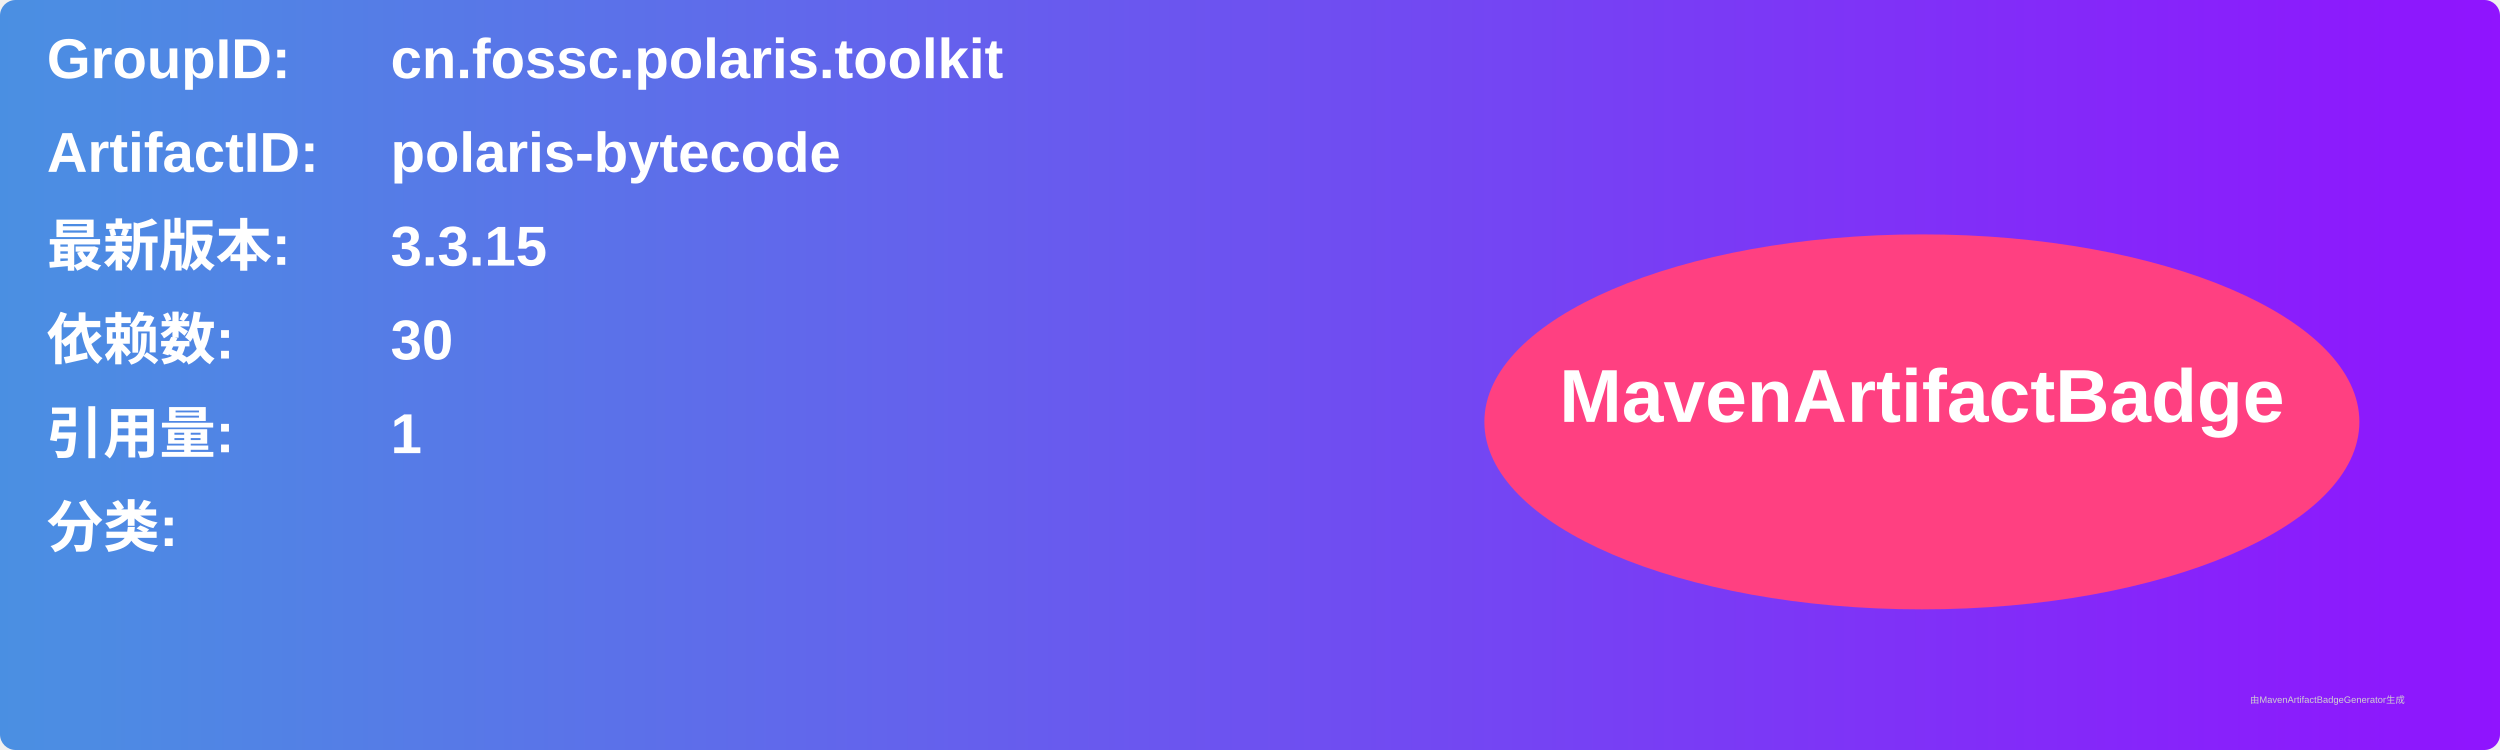
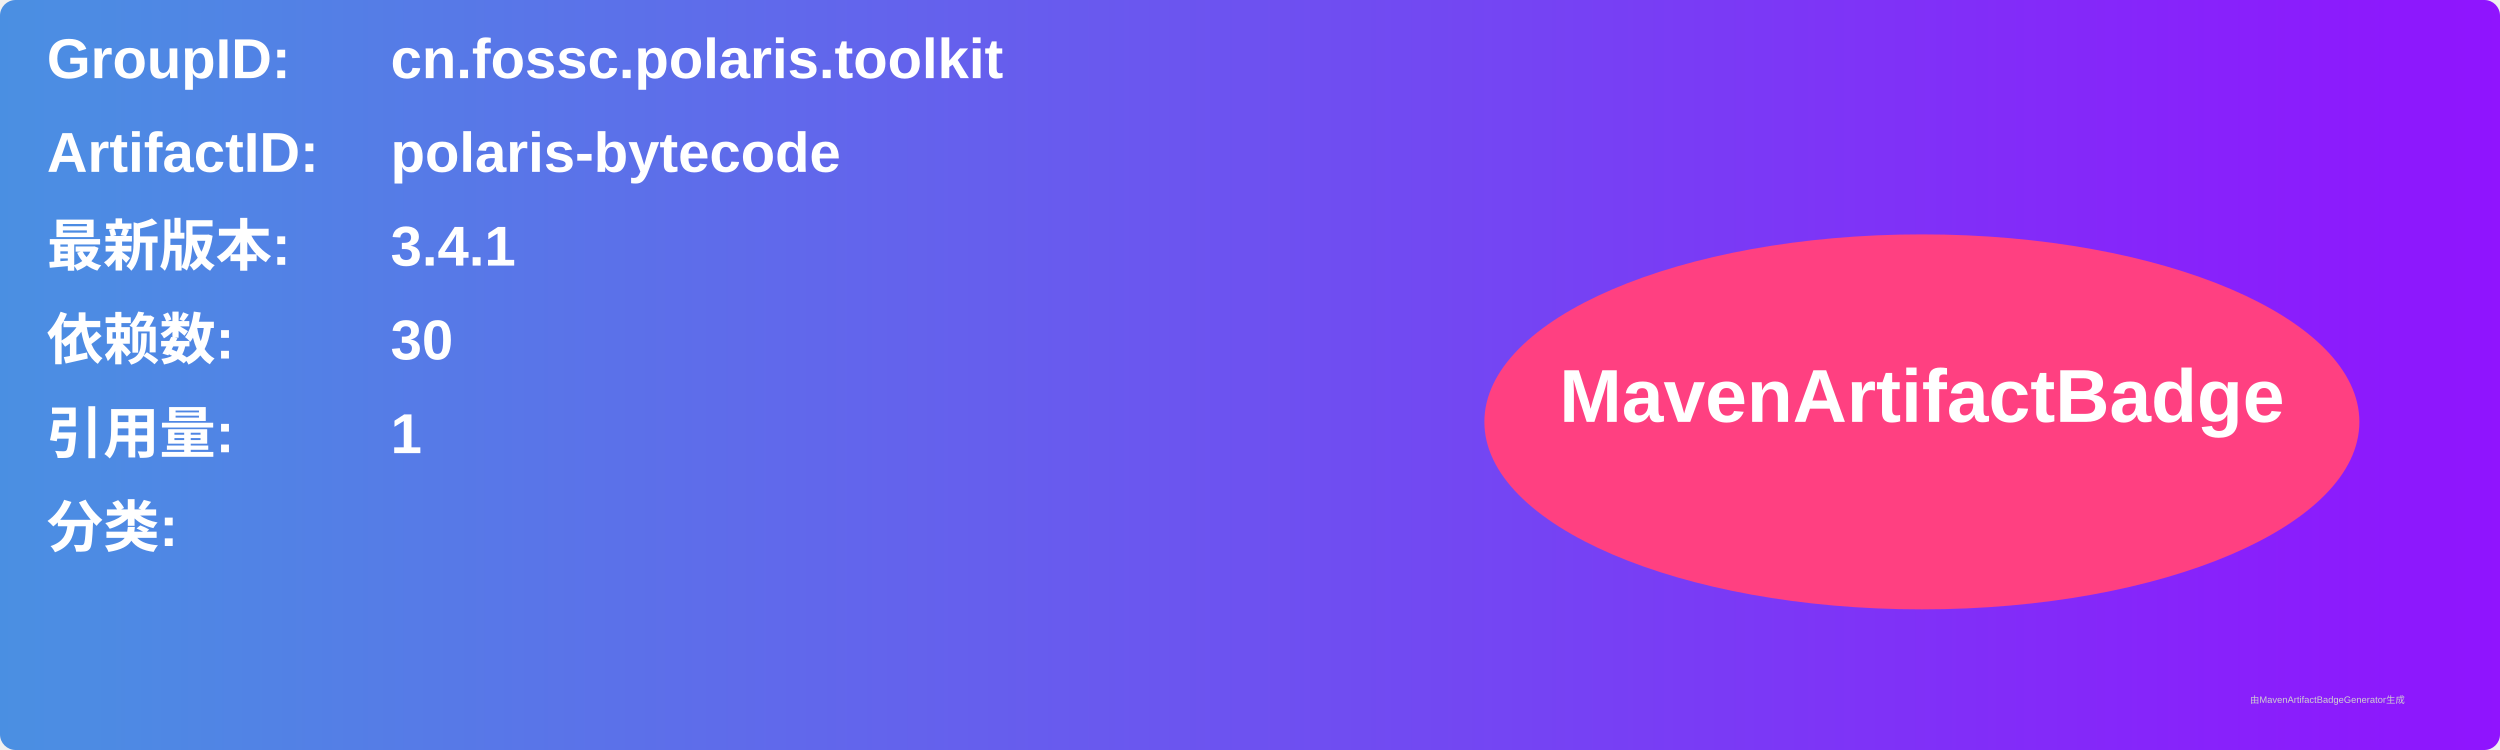
<svg xmlns="http://www.w3.org/2000/svg" width="800" height="240" viewBox="0 0 800 240">
  <linearGradient id="grad" x1="0%" y1="0%" x2="100%" y2="0%">
    <stop offset="0%" stop-color="#4a90e2" />
    <stop offset="100%" stop-color="#9013fe" />
  </linearGradient>
  <rect width="100%" height="100%" rx="5" ry="5" fill="url(#grad)" />
  <g transform="translate(15, 15)">
    <text x="0" y="10" font-family="Arial" font-size="18" fill="white" font-weight="bold" width="260">GroupID:</text>
    <text x="110" y="10" font-family="Arial" font-size="18" fill="white" font-weight="bold" width="460">cn.fossc.polaris.toolkit</text>
    <text x="0" y="40" font-family="Arial" font-size="18" fill="white" font-weight="bold" width="260">ArtifactID:</text>
    <text x="110" y="40" font-family="Arial" font-size="18" fill="white" font-weight="bold" width="460">polaris-bytecode</text>
    <text x="0" y="70" font-family="Arial" font-size="18" fill="white" font-weight="bold">最新版本:</text>
    <text x="110" y="70" font-family="Arial" font-size="18" fill="white" font-weight="bold">
-       <tspan font-weight="bold">3.3.15</tspan>
+       <tspan font-weight="bold">3.4.1</tspan>
    </text>
    <text x="0" y="100" font-family="Arial" font-size="18" fill="white" font-weight="bold">依赖数: </text>
    <text x="110" y="100" font-family="Arial" font-size="18" fill="white">
      <tspan font-weight="bold">30</tspan>
    </text>
    <text x="0" y="130" font-family="Arial" font-size="18" fill="white" font-weight="bold">引用量: </text>
    <text x="110" y="130" font-family="Arial" font-size="18" fill="white">
      <tspan font-weight="bold">1</tspan>
    </text>
    <text x="0" y="160" font-family="Arial" font-size="18" fill="white" font-weight="bold">分类:</text>
    <text x="10" y="190" font-family="Arial" font-size="10" fill="white">
      <tspan font-weight="bold" />
    </text>
    <ellipse cx="600" cy="120" rx="140" ry="60" fill="#ff4081" />
    <text x="600" y="120" text-anchor="middle" font-family="Arial" font-size="24" fill="white" font-weight="bold">MavenArtifactBadge</text>
  </g>
  <text x="720" y="225" font-family="Arial" font-size="3" fill="#d0d0d0">由MavenArtifactBadgeGenerator生成</text>
</svg>
